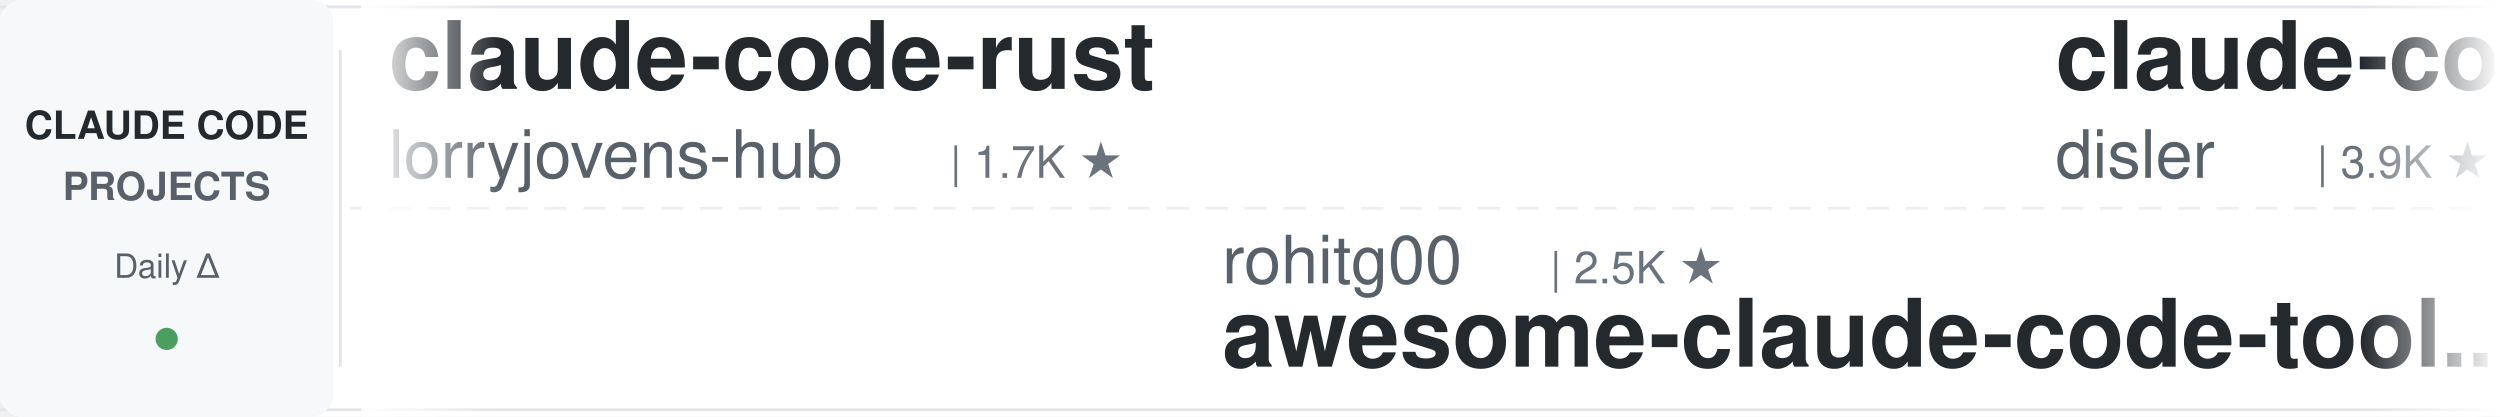
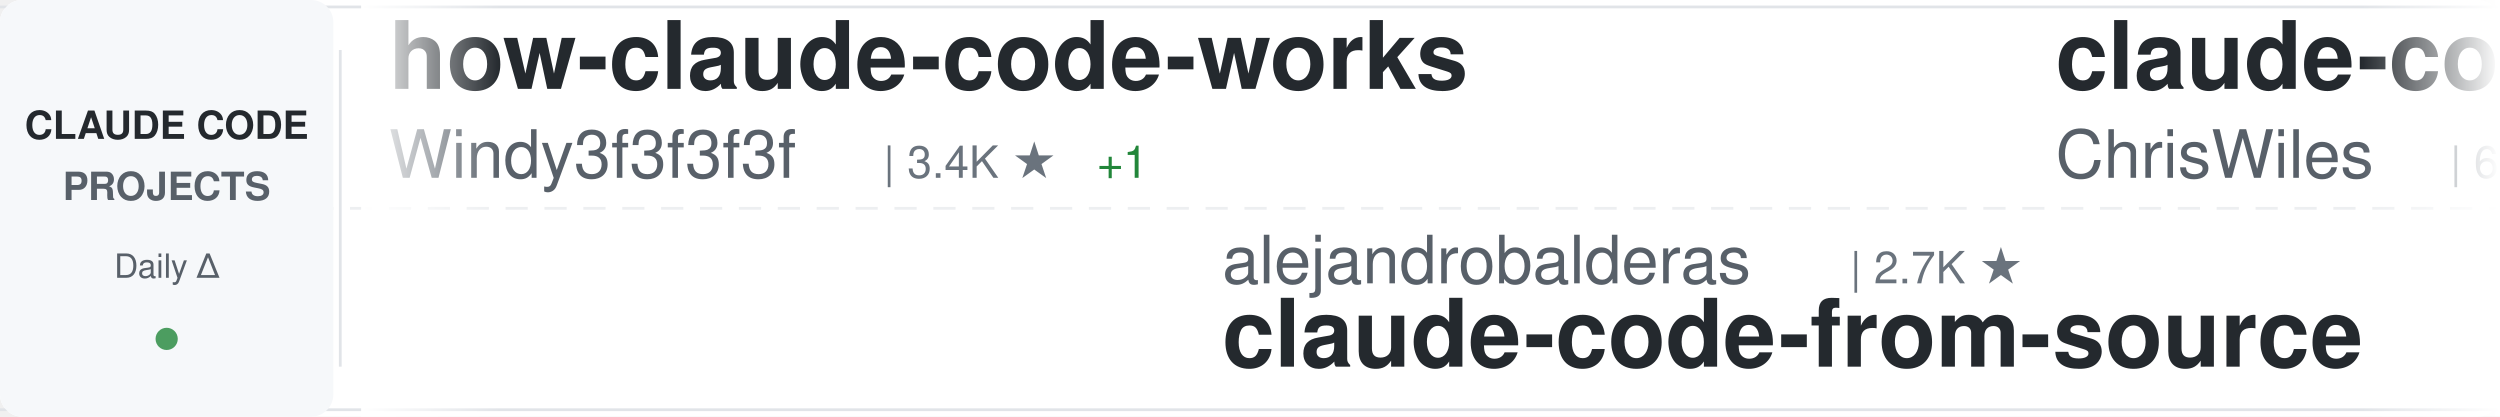
<svg xmlns="http://www.w3.org/2000/svg" width="900" height="150">
  <defs>
    <linearGradient id="awesomeLeftFade" x1="0%" y1="0%" x2="100%" y2="0%">
      <stop offset="0%" style="stop-color:#ffffff;stop-opacity:1" />
      <stop offset="100%" style="stop-color:#ffffff;stop-opacity:0" />
    </linearGradient>
    <linearGradient id="awesomeRightFade" x1="0%" y1="0%" x2="100%" y2="0%">
      <stop offset="0%" style="stop-color:#ffffff;stop-opacity:0" />
      <stop offset="100%" style="stop-color:#ffffff;stop-opacity:1" />
    </linearGradient>
  </defs>
  <rect width="900" height="150" fill="#ffffff" rx="8" />
  <rect x="0" y="2" width="900" height="1" fill="#e1e4e8" />
  <rect x="0" y="147" width="900" height="1" fill="#e1e4e8" />
  <line x1="0" y1="75" x2="900" y2="75" stroke="#e1e4e8" stroke-width="1" stroke-dasharray="8 6" opacity="0.6" />
  <rect x="0" y="0" width="120" height="150" fill="#f6f8fa" rx="8" />
  <text x="60" y="50" font-family="-apple-system, BlinkMacSystemFont, 'Segoe UI', Helvetica, Arial, sans-serif" font-size="14" font-weight="600" fill="#24292e" text-anchor="middle">CLAUDE CODE</text>
  <text x="60" y="72" font-family="-apple-system, BlinkMacSystemFont, 'Segoe UI', Helvetica, Arial, sans-serif" font-size="14" font-weight="600" fill="#586069" text-anchor="middle">PROJECTS</text>
  <text x="60" y="100" font-family="-apple-system, BlinkMacSystemFont, 'Segoe UI', Helvetica, Arial, sans-serif" font-size="12" font-weight="500" fill="#586069" text-anchor="middle">Daily Δ</text>
  <circle cx="60" cy="122" r="4" fill="#22863a" opacity="0.8" />
  <rect x="122" y="18" width="1" height="114" fill="#e1e4e8" />
  <clipPath id="awesomeTickerClip">
    <rect x="130" y="0" width="770" height="150" />
  </clipPath>
  <g clip-path="url(#awesomeTickerClip)">
    <g id="awesomeTickerItems">
      <animateTransform attributeName="transform" attributeType="XML" type="translate" from="0 0" to="-3000 0" dur="54s" repeatCount="indefinite" />
      <g transform="translate(0, 0)">
-         <text x="140" y="32" font-family="-apple-system, BlinkMacSystemFont, 'Segoe UI', Helvetica, Arial, sans-serif" font-size="34" font-weight="600" fill="#24292e">claude-code-rust</text>
-         <text x="140" y="64" font-family="-apple-system, BlinkMacSystemFont, 'Segoe UI', Helvetica, Arial, sans-serif" font-size="24" font-weight="400" fill="#586069">lorryjovens-hub</text>
-         <text x="342" y="64" font-family="-apple-system, BlinkMacSystemFont, 'Segoe UI', Helvetica, Arial, sans-serif" font-size="16" font-weight="500" fill="#6a737d">| 1.7K ★</text>
+         <text x="140" y="32" font-family="-apple-system, BlinkMacSystemFont, 'Segoe UI', Helvetica, Arial, sans-serif" font-size="34" font-weight="600" fill="#24292e">how-claude-code-works</text>
+         <text x="140" y="64" font-family="-apple-system, BlinkMacSystemFont, 'Segoe UI', Helvetica, Arial, sans-serif" font-size="24" font-weight="400" fill="#586069">Windy3f3f3f3f</text>
+         <text x="318" y="64" font-family="-apple-system, BlinkMacSystemFont, 'Segoe UI', Helvetica, Arial, sans-serif" font-size="16" font-weight="500" fill="#6a737d">| 3.4K ★</text>
+         <text x="395" y="64" font-family="-apple-system, BlinkMacSystemFont, 'Segoe UI', Helvetica, Arial, sans-serif" font-size="16" font-weight="500" fill="#22863a"> +1</text>
      </g>
      <g transform="translate(300, 0)">
-         <text x="140" y="102" font-family="-apple-system, BlinkMacSystemFont, 'Segoe UI', Helvetica, Arial, sans-serif" font-size="24" font-weight="400" fill="#586069">rohitg00</text>
-         <text x="258" y="102" font-family="-apple-system, BlinkMacSystemFont, 'Segoe UI', Helvetica, Arial, sans-serif" font-size="16" font-weight="500" fill="#6a737d">| 2.5K ★</text>
-         <text x="140" y="132" font-family="-apple-system, BlinkMacSystemFont, 'Segoe UI', Helvetica, Arial, sans-serif" font-size="34" font-weight="600" fill="#24292e">awesome-claude-code-tool...</text>
+         <text x="140" y="102" font-family="-apple-system, BlinkMacSystemFont, 'Segoe UI', Helvetica, Arial, sans-serif" font-size="24" font-weight="400" fill="#586069">alejandrobalderas</text>
+         <text x="366" y="102" font-family="-apple-system, BlinkMacSystemFont, 'Segoe UI', Helvetica, Arial, sans-serif" font-size="16" font-weight="500" fill="#6a737d">| 2.7K ★</text>
+         <text x="140" y="132" font-family="-apple-system, BlinkMacSystemFont, 'Segoe UI', Helvetica, Arial, sans-serif" font-size="34" font-weight="600" fill="#24292e">claude-code-from-source</text>
      </g>
      <g transform="translate(600, 0)">
+         <text x="140" y="32" font-family="-apple-system, BlinkMacSystemFont, 'Segoe UI', Helvetica, Arial, sans-serif" font-size="34" font-weight="600" fill="#24292e">claude-code-showcase</text>
+         <text x="140" y="64" font-family="-apple-system, BlinkMacSystemFont, 'Segoe UI', Helvetica, Arial, sans-serif" font-size="24" font-weight="400" fill="#586069">ChrisWiles</text>
+         <text x="282" y="64" font-family="-apple-system, BlinkMacSystemFont, 'Segoe UI', Helvetica, Arial, sans-serif" font-size="16" font-weight="500" fill="#6a737d">| 6.0K ★</text>
+       </g>
+       <g transform="translate(900, 0)">
+         <text x="140" y="102" font-family="-apple-system, BlinkMacSystemFont, 'Segoe UI', Helvetica, Arial, sans-serif" font-size="24" font-weight="400" fill="#586069">wanshuiyin</text>
+         <text x="282" y="102" font-family="-apple-system, BlinkMacSystemFont, 'Segoe UI', Helvetica, Arial, sans-serif" font-size="16" font-weight="500" fill="#6a737d">| 14.4K ★</text>
+         <text x="368" y="102" font-family="-apple-system, BlinkMacSystemFont, 'Segoe UI', Helvetica, Arial, sans-serif" font-size="16" font-weight="500" fill="#22863a"> +6</text>
+         <text x="140" y="132" font-family="-apple-system, BlinkMacSystemFont, 'Segoe UI', Helvetica, Arial, sans-serif" font-size="34" font-weight="600" fill="#24292e">Auto-claude-code-researc...</text>
+       </g>
+       <g transform="translate(1200, 0)">
+         <text x="140" y="32" font-family="-apple-system, BlinkMacSystemFont, 'Segoe UI', Helvetica, Arial, sans-serif" font-size="34" font-weight="600" fill="#24292e">claude-code-harness</text>
+         <text x="140" y="64" font-family="-apple-system, BlinkMacSystemFont, 'Segoe UI', Helvetica, Arial, sans-serif" font-size="24" font-weight="400" fill="#586069">Chachamaru127</text>
+         <text x="318" y="64" font-family="-apple-system, BlinkMacSystemFont, 'Segoe UI', Helvetica, Arial, sans-serif" font-size="16" font-weight="500" fill="#6a737d">| 3.0K ★</text>
+       </g>
+       <g transform="translate(1500, 0)">
+         <text x="140" y="102" font-family="-apple-system, BlinkMacSystemFont, 'Segoe UI', Helvetica, Arial, sans-serif" font-size="24" font-weight="400" fill="#586069">simonw</text>
+         <text x="234" y="102" font-family="-apple-system, BlinkMacSystemFont, 'Segoe UI', Helvetica, Arial, sans-serif" font-size="16" font-weight="500" fill="#6a737d">| 1.7K ★</text>
+         <text x="140" y="132" font-family="-apple-system, BlinkMacSystemFont, 'Segoe UI', Helvetica, Arial, sans-serif" font-size="34" font-weight="600" fill="#24292e">claude-code-transcripts</text>
+       </g>
+       <g transform="translate(1800, 0)">
        <text x="140" y="32" font-family="-apple-system, BlinkMacSystemFont, 'Segoe UI', Helvetica, Arial, sans-serif" font-size="34" font-weight="600" fill="#24292e">claude-code-hooks-master...</text>
        <text x="140" y="64" font-family="-apple-system, BlinkMacSystemFont, 'Segoe UI', Helvetica, Arial, sans-serif" font-size="24" font-weight="400" fill="#586069">disler</text>
        <text x="234" y="64" font-family="-apple-system, BlinkMacSystemFont, 'Segoe UI', Helvetica, Arial, sans-serif" font-size="16" font-weight="500" fill="#6a737d">| 3.9K ★</text>
      </g>
-       <g transform="translate(900, 0)">
-         <text x="140" y="102" font-family="-apple-system, BlinkMacSystemFont, 'Segoe UI', Helvetica, Arial, sans-serif" font-size="24" font-weight="400" fill="#586069">pedrohcgs</text>
-         <text x="270" y="102" font-family="-apple-system, BlinkMacSystemFont, 'Segoe UI', Helvetica, Arial, sans-serif" font-size="16" font-weight="500" fill="#6a737d">| 1.5K ★</text>
-         <text x="347" y="102" font-family="-apple-system, BlinkMacSystemFont, 'Segoe UI', Helvetica, Arial, sans-serif" font-size="16" font-weight="500" fill="#22863a"> +1</text>
-         <text x="140" y="132" font-family="-apple-system, BlinkMacSystemFont, 'Segoe UI', Helvetica, Arial, sans-serif" font-size="34" font-weight="600" fill="#24292e">claude-code-my-workflow</text>
-       </g>
-       <g transform="translate(1200, 0)">
-         <text x="140" y="32" font-family="-apple-system, BlinkMacSystemFont, 'Segoe UI', Helvetica, Arial, sans-serif" font-size="34" font-weight="600" fill="#24292e">claude-code-workflows</text>
-         <text x="140" y="64" font-family="-apple-system, BlinkMacSystemFont, 'Segoe UI', Helvetica, Arial, sans-serif" font-size="24" font-weight="400" fill="#586069">OneRedOak</text>
-         <text x="270" y="64" font-family="-apple-system, BlinkMacSystemFont, 'Segoe UI', Helvetica, Arial, sans-serif" font-size="16" font-weight="500" fill="#6a737d">| 3.9K ★</text>
-       </g>
-       <g transform="translate(1500, 0)">
-         <text x="140" y="102" font-family="-apple-system, BlinkMacSystemFont, 'Segoe UI', Helvetica, Arial, sans-serif" font-size="24" font-weight="400" fill="#586069">diet103</text>
-         <text x="246" y="102" font-family="-apple-system, BlinkMacSystemFont, 'Segoe UI', Helvetica, Arial, sans-serif" font-size="16" font-weight="500" fill="#6a737d">| 10.0K ★</text>
-         <text x="332" y="102" font-family="-apple-system, BlinkMacSystemFont, 'Segoe UI', Helvetica, Arial, sans-serif" font-size="16" font-weight="500" fill="#22863a"> +1</text>
-         <text x="140" y="132" font-family="-apple-system, BlinkMacSystemFont, 'Segoe UI', Helvetica, Arial, sans-serif" font-size="34" font-weight="600" fill="#24292e">claude-code-infrastructu...</text>
-       </g>
-       <g transform="translate(1800, 0)">
-         <text x="140" y="32" font-family="-apple-system, BlinkMacSystemFont, 'Segoe UI', Helvetica, Arial, sans-serif" font-size="34" font-weight="600" fill="#24292e">Claude-Code</text>
-         <text x="140" y="64" font-family="-apple-system, BlinkMacSystemFont, 'Segoe UI', Helvetica, Arial, sans-serif" font-size="24" font-weight="400" fill="#586069">OrcaWhisper</text>
-         <text x="294" y="64" font-family="-apple-system, BlinkMacSystemFont, 'Segoe UI', Helvetica, Arial, sans-serif" font-size="16" font-weight="500" fill="#6a737d">| 87 ★</text>
-       </g>
      <g transform="translate(2100, 0)">
-         <text x="140" y="102" font-family="-apple-system, BlinkMacSystemFont, 'Segoe UI', Helvetica, Arial, sans-serif" font-size="24" font-weight="400" fill="#586069">chauncygu</text>
-         <text x="270" y="102" font-family="-apple-system, BlinkMacSystemFont, 'Segoe UI', Helvetica, Arial, sans-serif" font-size="16" font-weight="500" fill="#6a737d">| 2.8K ★</text>
-         <text x="140" y="132" font-family="-apple-system, BlinkMacSystemFont, 'Segoe UI', Helvetica, Arial, sans-serif" font-size="34" font-weight="600" fill="#24292e">collection-claude-code-s...</text>
+         <text x="140" y="102" font-family="-apple-system, BlinkMacSystemFont, 'Segoe UI', Helvetica, Arial, sans-serif" font-size="24" font-weight="400" fill="#586069">hangsman</text>
+         <text x="258" y="102" font-family="-apple-system, BlinkMacSystemFont, 'Segoe UI', Helvetica, Arial, sans-serif" font-size="16" font-weight="500" fill="#6a737d">| 790 ★</text>
+         <text x="140" y="132" font-family="-apple-system, BlinkMacSystemFont, 'Segoe UI', Helvetica, Arial, sans-serif" font-size="34" font-weight="600" fill="#24292e">claude-code-source</text>
      </g>
      <g transform="translate(2400, 0)">
-         <text x="140" y="32" font-family="-apple-system, BlinkMacSystemFont, 'Segoe UI', Helvetica, Arial, sans-serif" font-size="34" font-weight="600" fill="#24292e">claude-code-settings</text>
-         <text x="140" y="64" font-family="-apple-system, BlinkMacSystemFont, 'Segoe UI', Helvetica, Arial, sans-serif" font-size="24" font-weight="400" fill="#586069">feiskyer</text>
-         <text x="258" y="64" font-family="-apple-system, BlinkMacSystemFont, 'Segoe UI', Helvetica, Arial, sans-serif" font-size="16" font-weight="500" fill="#6a737d">| 1.6K ★</text>
+         <text x="140" y="32" font-family="-apple-system, BlinkMacSystemFont, 'Segoe UI', Helvetica, Arial, sans-serif" font-size="34" font-weight="600" fill="#24292e">awesome-claude-code-tool...</text>
+         <text x="140" y="64" font-family="-apple-system, BlinkMacSystemFont, 'Segoe UI', Helvetica, Arial, sans-serif" font-size="24" font-weight="400" fill="#586069">rohitg00</text>
+         <text x="258" y="64" font-family="-apple-system, BlinkMacSystemFont, 'Segoe UI', Helvetica, Arial, sans-serif" font-size="16" font-weight="500" fill="#6a737d">| 2.5K ★</text>
+         <text x="335" y="64" font-family="-apple-system, BlinkMacSystemFont, 'Segoe UI', Helvetica, Arial, sans-serif" font-size="16" font-weight="500" fill="#22863a"> +2</text>
      </g>
      <g transform="translate(2700, 0)">
-         <text x="140" y="102" font-family="-apple-system, BlinkMacSystemFont, 'Segoe UI', Helvetica, Arial, sans-serif" font-size="24" font-weight="400" fill="#586069">anthropics</text>
-         <text x="282" y="102" font-family="-apple-system, BlinkMacSystemFont, 'Segoe UI', Helvetica, Arial, sans-serif" font-size="16" font-weight="500" fill="#6a737d">| 5.8K ★</text>
-         <text x="359" y="102" font-family="-apple-system, BlinkMacSystemFont, 'Segoe UI', Helvetica, Arial, sans-serif" font-size="16" font-weight="500" fill="#22863a"> +2</text>
-         <text x="140" y="132" font-family="-apple-system, BlinkMacSystemFont, 'Segoe UI', Helvetica, Arial, sans-serif" font-size="34" font-weight="600" fill="#24292e">claude-code-security-rev...</text>
+         <text x="140" y="102" font-family="-apple-system, BlinkMacSystemFont, 'Segoe UI', Helvetica, Arial, sans-serif" font-size="24" font-weight="400" fill="#586069">alirezarezvani</text>
+         <text x="330" y="102" font-family="-apple-system, BlinkMacSystemFont, 'Segoe UI', Helvetica, Arial, sans-serif" font-size="16" font-weight="500" fill="#6a737d">| 24.1K ★</text>
+         <text x="416" y="102" font-family="-apple-system, BlinkMacSystemFont, 'Segoe UI', Helvetica, Arial, sans-serif" font-size="16" font-weight="500" fill="#22863a"> +6</text>
+         <text x="140" y="132" font-family="-apple-system, BlinkMacSystemFont, 'Segoe UI', Helvetica, Arial, sans-serif" font-size="34" font-weight="600" fill="#24292e">claude-skills</text>
      </g>
      <g transform="translate(3000, 0)">
-         <text x="140" y="32" font-family="-apple-system, BlinkMacSystemFont, 'Segoe UI', Helvetica, Arial, sans-serif" font-size="34" font-weight="600" fill="#24292e">claude-code-rust</text>
-         <text x="140" y="64" font-family="-apple-system, BlinkMacSystemFont, 'Segoe UI', Helvetica, Arial, sans-serif" font-size="24" font-weight="400" fill="#586069">lorryjovens-hub</text>
-         <text x="342" y="64" font-family="-apple-system, BlinkMacSystemFont, 'Segoe UI', Helvetica, Arial, sans-serif" font-size="16" font-weight="500" fill="#6a737d">| 1.7K ★</text>
+         <text x="140" y="32" font-family="-apple-system, BlinkMacSystemFont, 'Segoe UI', Helvetica, Arial, sans-serif" font-size="34" font-weight="600" fill="#24292e">how-claude-code-works</text>
+         <text x="140" y="64" font-family="-apple-system, BlinkMacSystemFont, 'Segoe UI', Helvetica, Arial, sans-serif" font-size="24" font-weight="400" fill="#586069">Windy3f3f3f3f</text>
+         <text x="318" y="64" font-family="-apple-system, BlinkMacSystemFont, 'Segoe UI', Helvetica, Arial, sans-serif" font-size="16" font-weight="500" fill="#6a737d">| 3.4K ★</text>
+         <text x="395" y="64" font-family="-apple-system, BlinkMacSystemFont, 'Segoe UI', Helvetica, Arial, sans-serif" font-size="16" font-weight="500" fill="#22863a"> +1</text>
      </g>
      <g transform="translate(3300, 0)">
-         <text x="140" y="102" font-family="-apple-system, BlinkMacSystemFont, 'Segoe UI', Helvetica, Arial, sans-serif" font-size="24" font-weight="400" fill="#586069">rohitg00</text>
-         <text x="258" y="102" font-family="-apple-system, BlinkMacSystemFont, 'Segoe UI', Helvetica, Arial, sans-serif" font-size="16" font-weight="500" fill="#6a737d">| 2.5K ★</text>
-         <text x="140" y="132" font-family="-apple-system, BlinkMacSystemFont, 'Segoe UI', Helvetica, Arial, sans-serif" font-size="34" font-weight="600" fill="#24292e">awesome-claude-code-tool...</text>
+         <text x="140" y="102" font-family="-apple-system, BlinkMacSystemFont, 'Segoe UI', Helvetica, Arial, sans-serif" font-size="24" font-weight="400" fill="#586069">alejandrobalderas</text>
+         <text x="366" y="102" font-family="-apple-system, BlinkMacSystemFont, 'Segoe UI', Helvetica, Arial, sans-serif" font-size="16" font-weight="500" fill="#6a737d">| 2.7K ★</text>
+         <text x="140" y="132" font-family="-apple-system, BlinkMacSystemFont, 'Segoe UI', Helvetica, Arial, sans-serif" font-size="34" font-weight="600" fill="#24292e">claude-code-from-source</text>
      </g>
      <g transform="translate(3600, 0)">
-         <text x="140" y="32" font-family="-apple-system, BlinkMacSystemFont, 'Segoe UI', Helvetica, Arial, sans-serif" font-size="34" font-weight="600" fill="#24292e">claude-code-hooks-master...</text>
-         <text x="140" y="64" font-family="-apple-system, BlinkMacSystemFont, 'Segoe UI', Helvetica, Arial, sans-serif" font-size="24" font-weight="400" fill="#586069">disler</text>
-         <text x="234" y="64" font-family="-apple-system, BlinkMacSystemFont, 'Segoe UI', Helvetica, Arial, sans-serif" font-size="16" font-weight="500" fill="#6a737d">| 3.9K ★</text>
+         <text x="140" y="32" font-family="-apple-system, BlinkMacSystemFont, 'Segoe UI', Helvetica, Arial, sans-serif" font-size="34" font-weight="600" fill="#24292e">claude-code-showcase</text>
+         <text x="140" y="64" font-family="-apple-system, BlinkMacSystemFont, 'Segoe UI', Helvetica, Arial, sans-serif" font-size="24" font-weight="400" fill="#586069">ChrisWiles</text>
+         <text x="282" y="64" font-family="-apple-system, BlinkMacSystemFont, 'Segoe UI', Helvetica, Arial, sans-serif" font-size="16" font-weight="500" fill="#6a737d">| 6.0K ★</text>
      </g>
      <g transform="translate(3900, 0)">
-         <text x="140" y="102" font-family="-apple-system, BlinkMacSystemFont, 'Segoe UI', Helvetica, Arial, sans-serif" font-size="24" font-weight="400" fill="#586069">pedrohcgs</text>
-         <text x="270" y="102" font-family="-apple-system, BlinkMacSystemFont, 'Segoe UI', Helvetica, Arial, sans-serif" font-size="16" font-weight="500" fill="#6a737d">| 1.5K ★</text>
-         <text x="347" y="102" font-family="-apple-system, BlinkMacSystemFont, 'Segoe UI', Helvetica, Arial, sans-serif" font-size="16" font-weight="500" fill="#22863a"> +1</text>
-         <text x="140" y="132" font-family="-apple-system, BlinkMacSystemFont, 'Segoe UI', Helvetica, Arial, sans-serif" font-size="34" font-weight="600" fill="#24292e">claude-code-my-workflow</text>
+         <text x="140" y="102" font-family="-apple-system, BlinkMacSystemFont, 'Segoe UI', Helvetica, Arial, sans-serif" font-size="24" font-weight="400" fill="#586069">wanshuiyin</text>
+         <text x="282" y="102" font-family="-apple-system, BlinkMacSystemFont, 'Segoe UI', Helvetica, Arial, sans-serif" font-size="16" font-weight="500" fill="#6a737d">| 14.4K ★</text>
+         <text x="368" y="102" font-family="-apple-system, BlinkMacSystemFont, 'Segoe UI', Helvetica, Arial, sans-serif" font-size="16" font-weight="500" fill="#22863a"> +6</text>
+         <text x="140" y="132" font-family="-apple-system, BlinkMacSystemFont, 'Segoe UI', Helvetica, Arial, sans-serif" font-size="34" font-weight="600" fill="#24292e">Auto-claude-code-researc...</text>
      </g>
    </g>
  </g>
  <rect x="130" y="0" width="50" height="150" fill="url(#awesomeLeftFade)" />
  <rect x="850" y="0" width="50" height="150" fill="url(#awesomeRightFade)" />
</svg>
